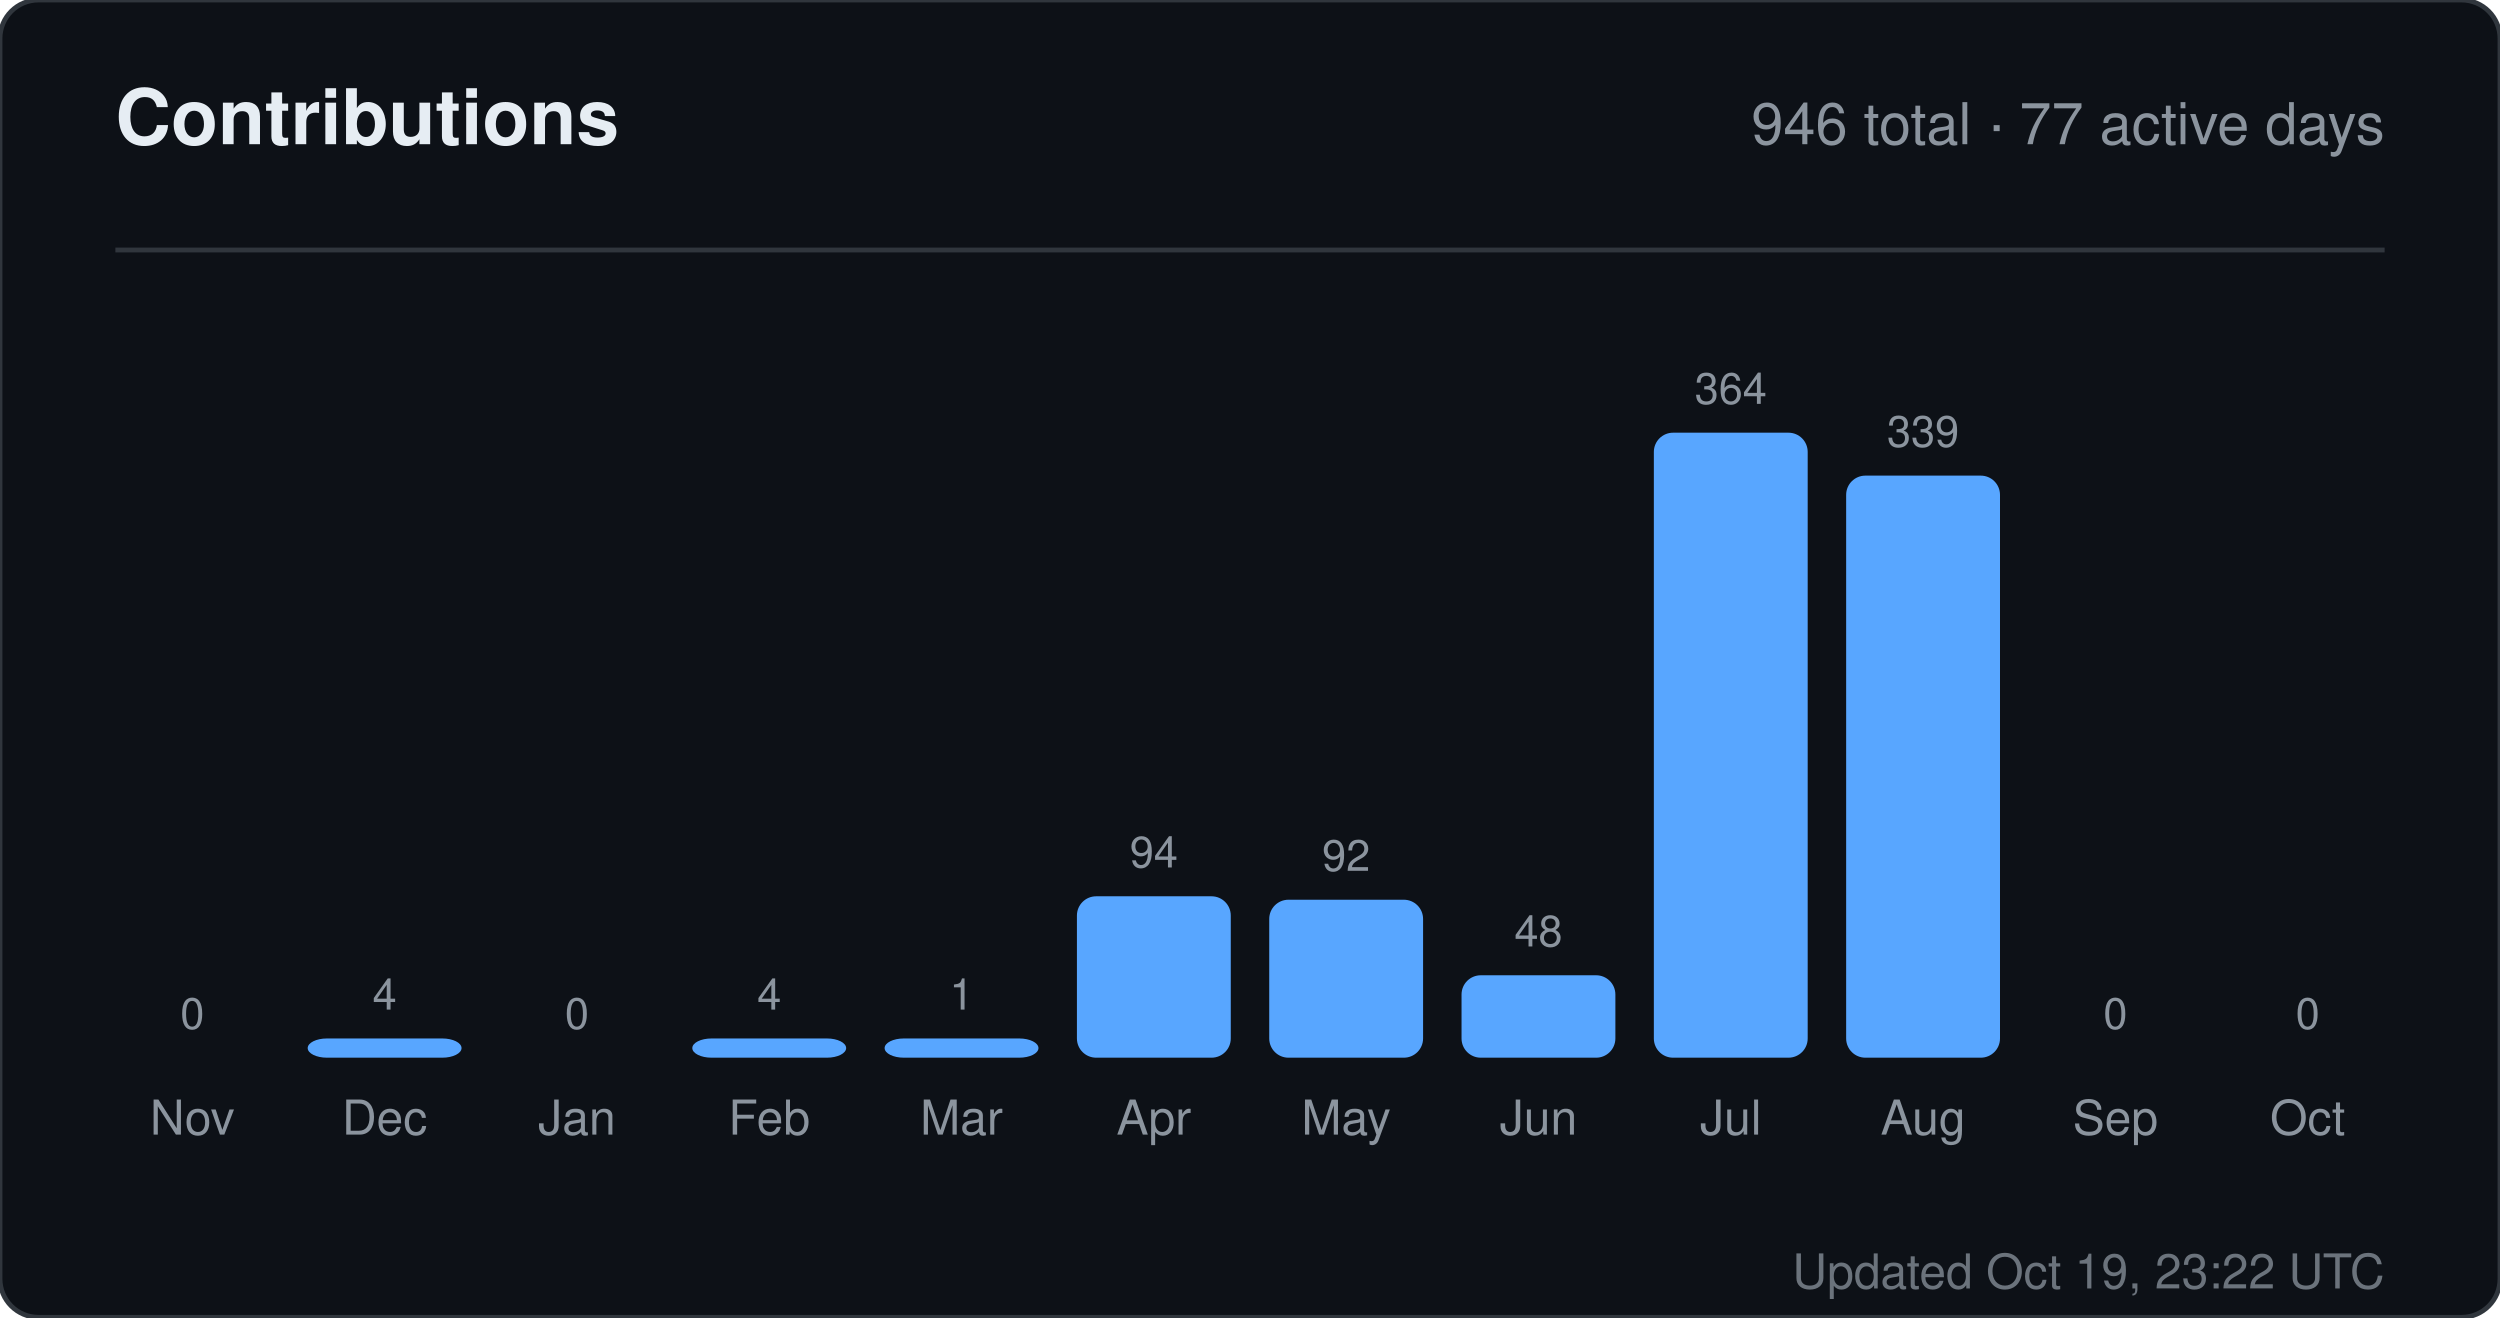
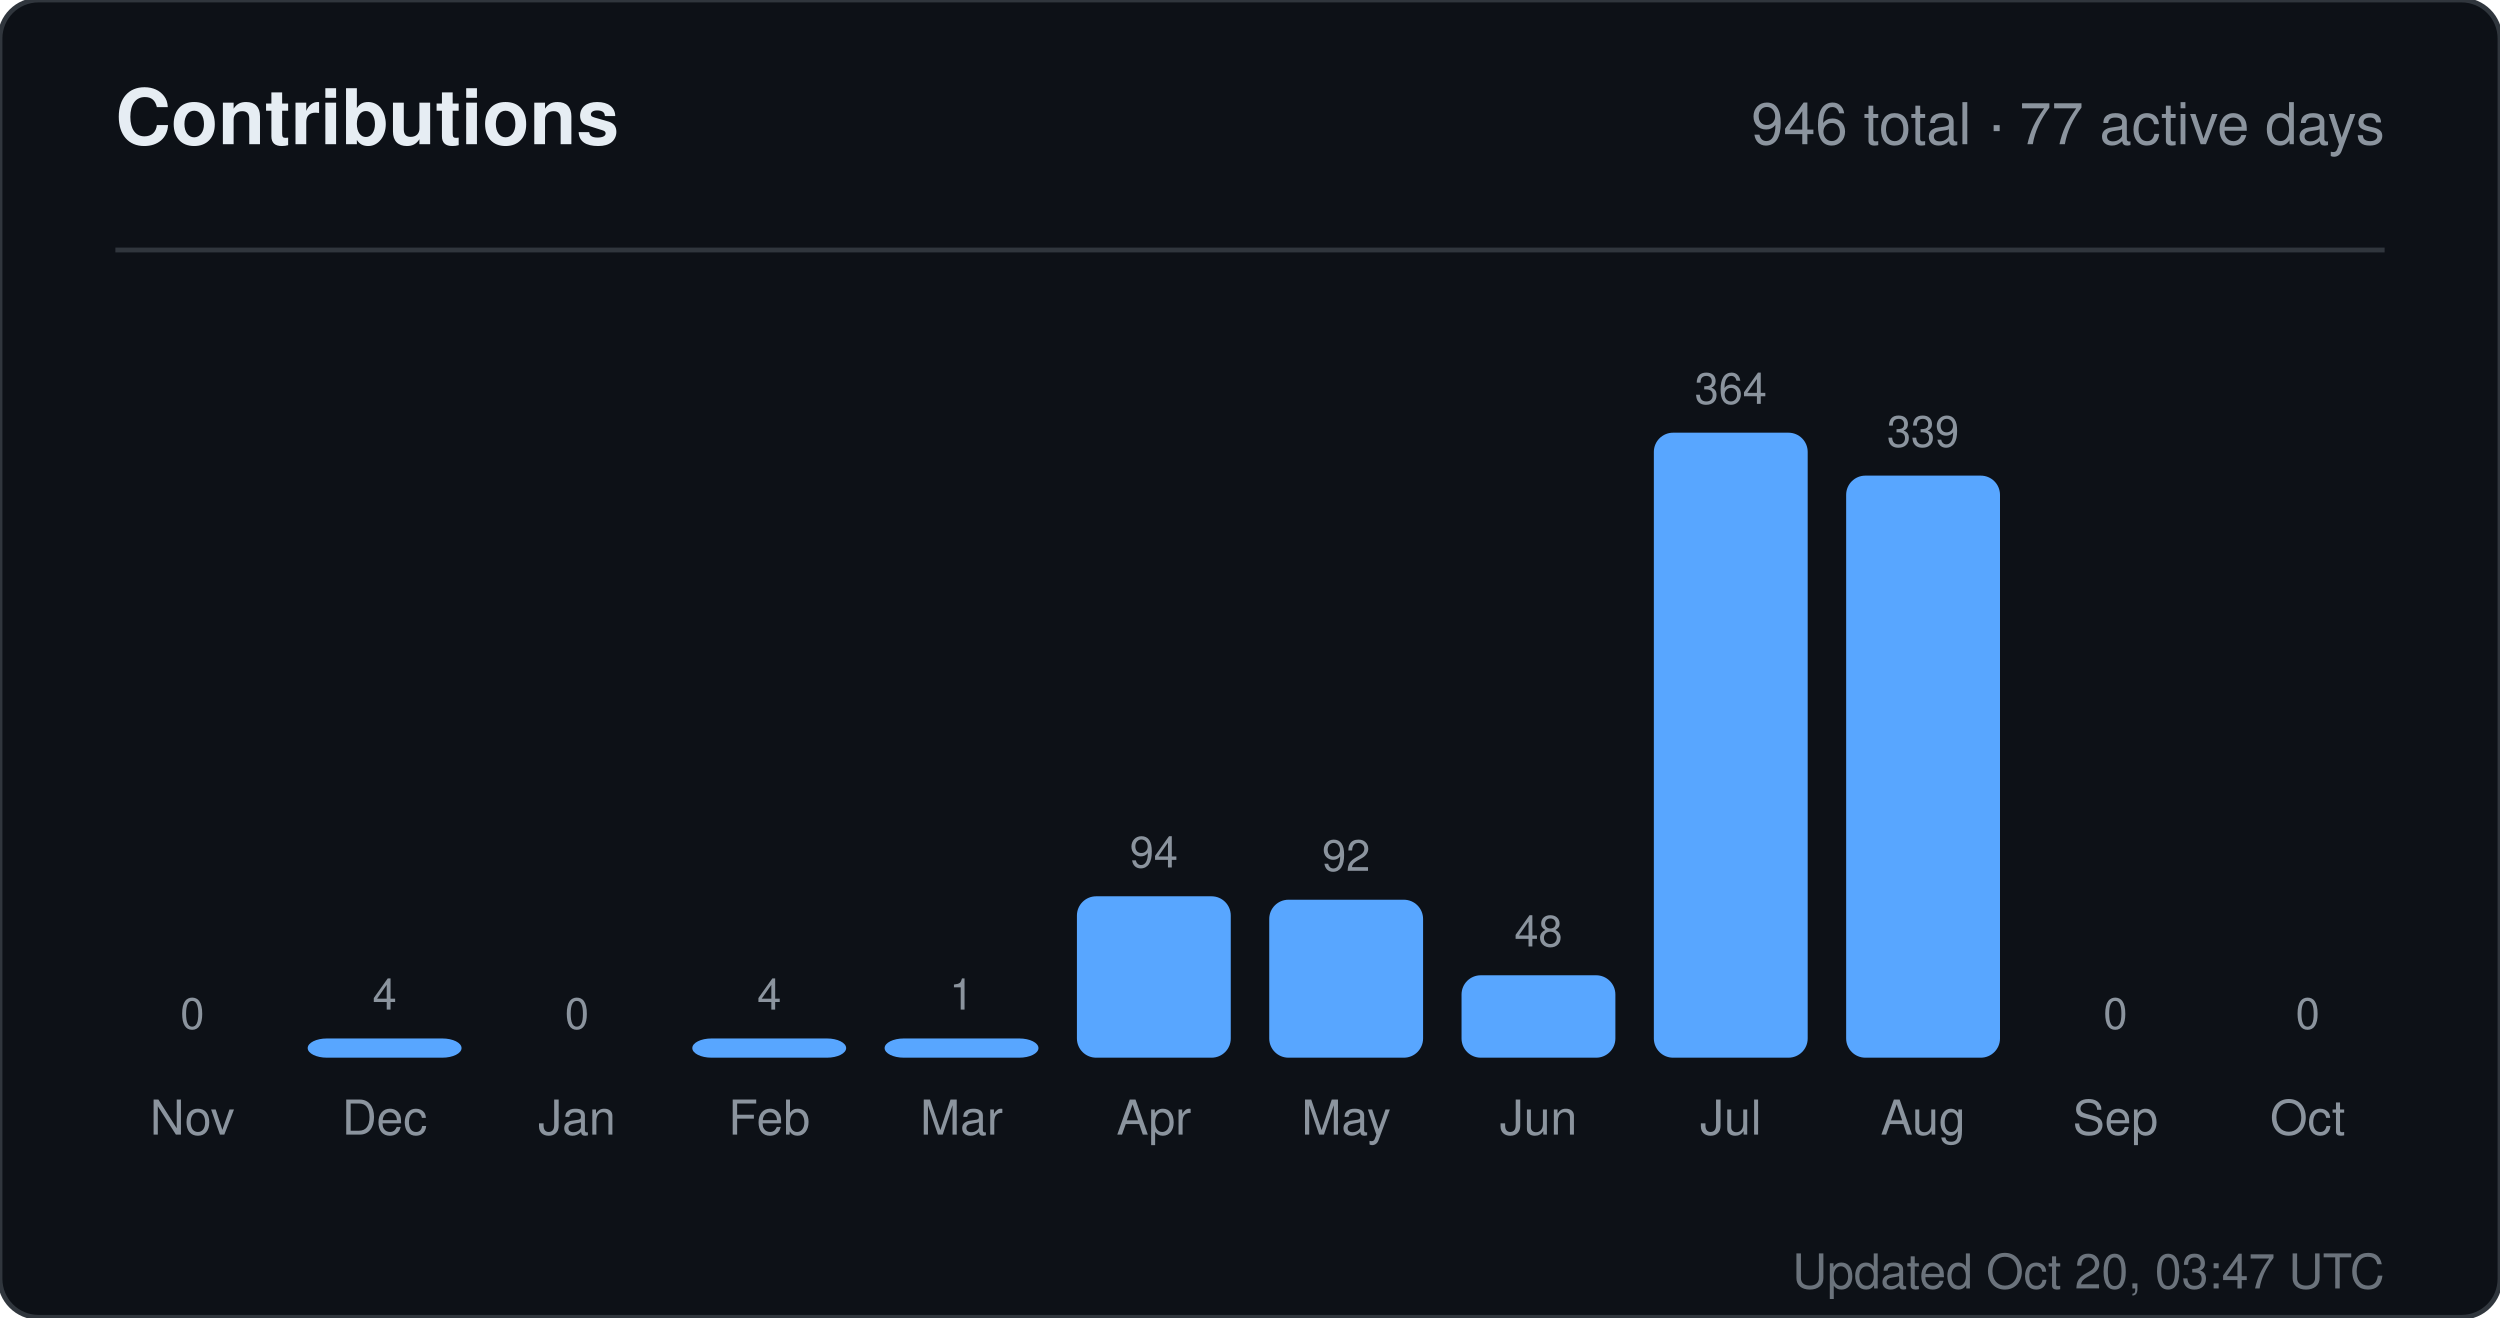
<svg xmlns="http://www.w3.org/2000/svg" width="520" height="274" viewBox="0 0 520 274" role="img" aria-label="Contributions for sandiirawan12">
  <rect width="520" height="274" rx="8" fill="#0d1117" stroke="#30363d" />
  <g font-family="-apple-system, BlinkMacSystemFont, Segoe UI, Helvetica, Arial, sans-serif">
    <text x="24" y="30" fill="#e6edf3" font-size="16" font-weight="700">Contributions</text>
    <text x="496" y="30" fill="#8b949e" font-size="12" text-anchor="end">946 total · 77 active days</text>
    <line x1="24" y1="52" x2="496" y2="52" stroke="#30363d" />
    <text x="40" y="214" fill="#8b949e" font-size="9" text-anchor="middle">0</text>
    <rect x="24" y="220" width="32" height="0" rx="4" fill="#58a6ff" />
    <text x="40" y="236" fill="#8b949e" font-size="10" text-anchor="middle">Nov</text>
    <text x="80" y="210" fill="#8b949e" font-size="9" text-anchor="middle">4</text>
    <rect x="64" y="216" width="32" height="4" rx="4" fill="#58a6ff" />
    <text x="80" y="236" fill="#8b949e" font-size="10" text-anchor="middle">Dec</text>
    <text x="120" y="214" fill="#8b949e" font-size="9" text-anchor="middle">0</text>
    <rect x="104" y="220" width="32" height="0" rx="4" fill="#58a6ff" />
    <text x="120" y="236" fill="#8b949e" font-size="10" text-anchor="middle">Jan</text>
    <text x="160" y="210" fill="#8b949e" font-size="9" text-anchor="middle">4</text>
    <rect x="144" y="216" width="32" height="4" rx="4" fill="#58a6ff" />
    <text x="160" y="236" fill="#8b949e" font-size="10" text-anchor="middle">Feb</text>
    <text x="200" y="210" fill="#8b949e" font-size="9" text-anchor="middle">1</text>
    <rect x="184" y="216" width="32" height="4" rx="4" fill="#58a6ff" />
    <text x="200" y="236" fill="#8b949e" font-size="10" text-anchor="middle">Mar</text>
    <text x="240" y="180.429" fill="#8b949e" font-size="9" text-anchor="middle">94</text>
    <rect x="224" y="186.429" width="32" height="33.571" rx="4" fill="#58a6ff" />
    <text x="240" y="236" fill="#8b949e" font-size="10" text-anchor="middle">Apr</text>
    <text x="280" y="181.143" fill="#8b949e" font-size="9" text-anchor="middle">92</text>
    <rect x="264" y="187.143" width="32" height="32.857" rx="4" fill="#58a6ff" />
    <text x="280" y="236" fill="#8b949e" font-size="10" text-anchor="middle">May</text>
    <text x="320" y="196.857" fill="#8b949e" font-size="9" text-anchor="middle">48</text>
    <rect x="304" y="202.857" width="32" height="17.143" rx="4" fill="#58a6ff" />
    <text x="320" y="236" fill="#8b949e" font-size="10" text-anchor="middle">Jun</text>
    <text x="360" y="84" fill="#8b949e" font-size="9" text-anchor="middle">364</text>
    <rect x="344" y="90" width="32" height="130" rx="4" fill="#58a6ff" />
    <text x="360" y="236" fill="#8b949e" font-size="10" text-anchor="middle">Jul</text>
    <text x="400" y="92.929" fill="#8b949e" font-size="9" text-anchor="middle">339</text>
    <rect x="384" y="98.929" width="32" height="121.071" rx="4" fill="#58a6ff" />
    <text x="400" y="236" fill="#8b949e" font-size="10" text-anchor="middle">Aug</text>
    <text x="440" y="214" fill="#8b949e" font-size="9" text-anchor="middle">0</text>
    <rect x="424" y="220" width="32" height="0" rx="4" fill="#58a6ff" />
    <text x="440" y="236" fill="#8b949e" font-size="10" text-anchor="middle">Sep</text>
    <text x="480" y="214" fill="#8b949e" font-size="9" text-anchor="middle">0</text>
    <rect x="464" y="220" width="32" height="0" rx="4" fill="#58a6ff" />
    <text x="480" y="236" fill="#8b949e" font-size="10" text-anchor="middle">Oct</text>
-     <text x="496" y="268" fill="#8b949e" font-size="10" text-anchor="end" opacity="0.75">Updated Oct 19, 23:22 UTC</text>
+     <text x="496" y="268" fill="#8b949e" font-size="10" text-anchor="end" opacity="0.75">Updated Oct 20, 03:47 UTC</text>
  </g>
</svg>
